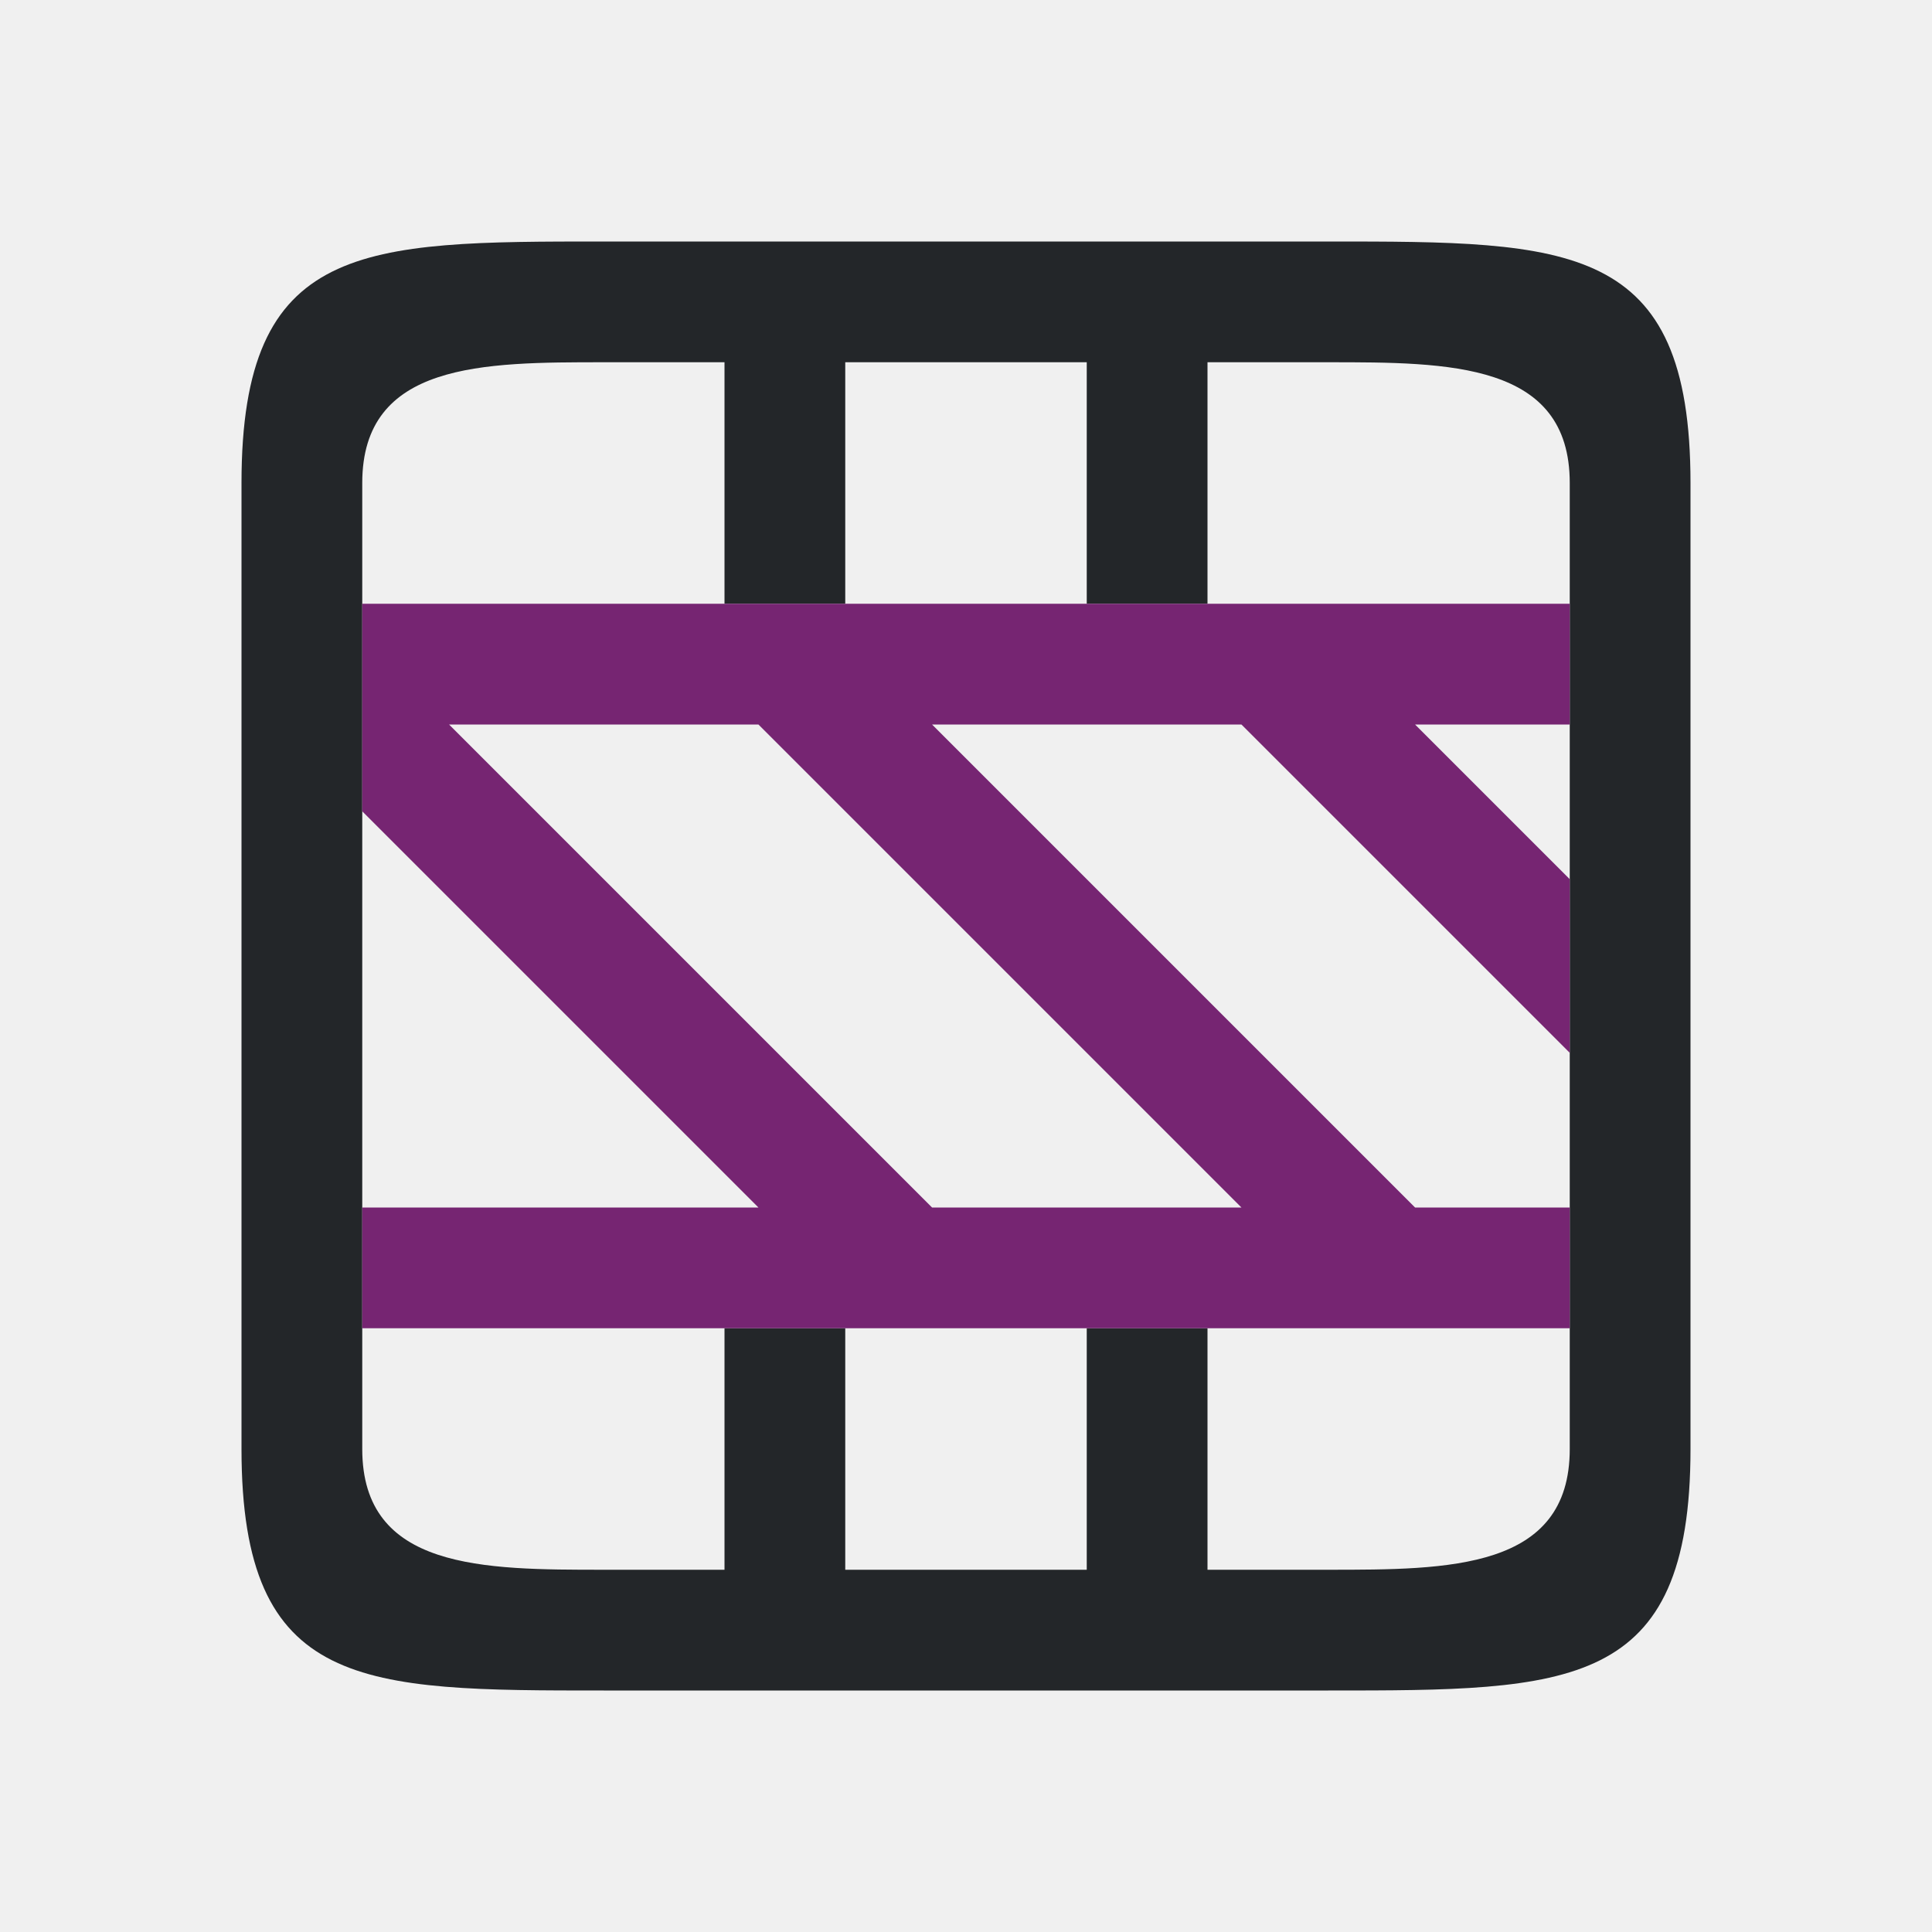
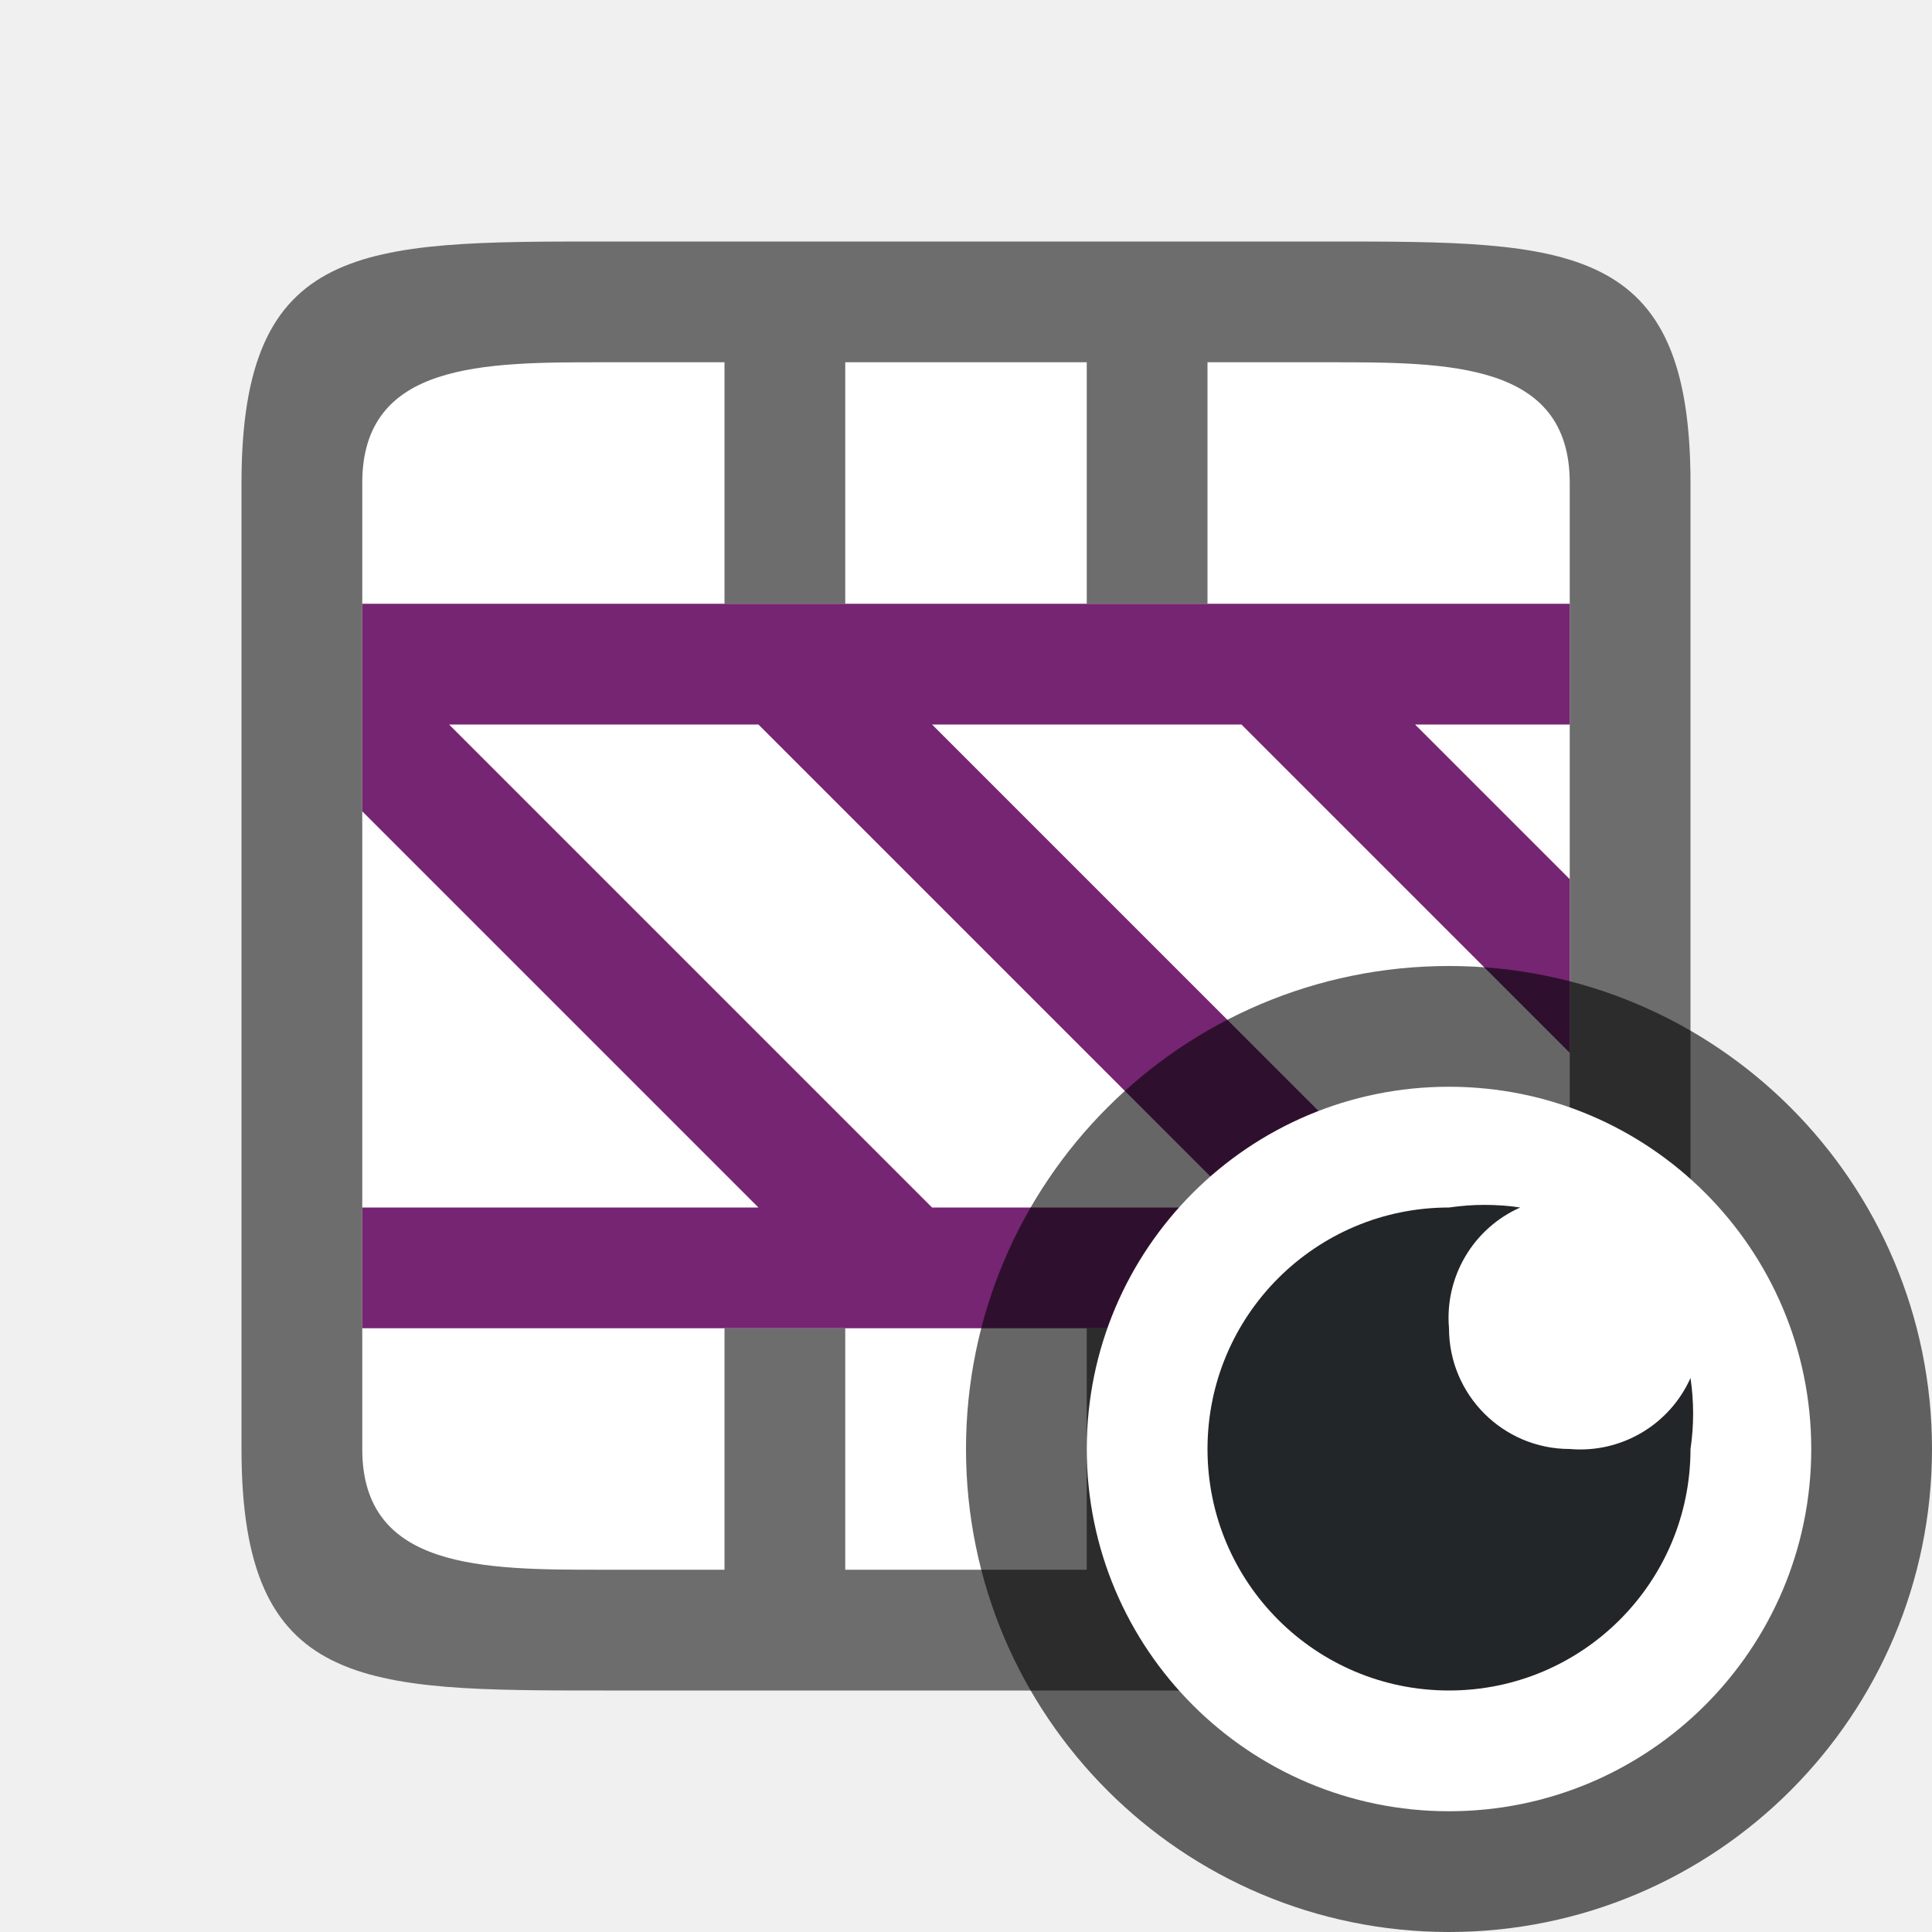
<svg xmlns="http://www.w3.org/2000/svg" viewBox="0 0 16 16" version="1.1" id="svg6">
  <defs id="defs10" />
-   <path d="M 5,2 C 3,2 2,2 2,4 v 1 6 1 c 0,2 1,2 3,2 h 6 c 2,0 3,0 3,-2 V 11 5 4 C 14,2 13,2 11,2 Z M 3,4 C 3,3 4,3 5,3 H 6 V 5 H 7 V 3 h 2 v 2 h 1 V 3 h 1 c 1,0 2,0 2,1 v 1 6 1 c 0,1 -1,1 -2,1 H 10 V 11 H 9 v 2 H 7 V 11 H 6 v 2 H 5 C 4,13 3,13 3,12 V 11 5 Z" id="path2" style="fill:#232629" />
-   <path d="m3 5v1.719l3.281 3.281h-3.281v1h4.281 4 1.719v-1h-1.281l-4-4h2.562l2.719 2.719v-1.438l-1.281-1.281h1.281v-1zm.719 1h2.562l4 4h-2.562z" fill="#762572" id="path4" />
+   <rect style="opacity:1;fill:#ffffff;fill-opacity:1;stroke:none;stroke-width:2;stroke-linecap:round;stroke-linejoin:round;stroke-miterlimit:4;stroke-dasharray:none;stroke-opacity:1" id="rect814" width="10" height="10" x="3" y="3" />
+   <path d="M 5,2 C 3,2 2,2 2,4 v 1 6 1 c 0,2 1,2 3,2 h 6 c 2,0 3,0 3,-2 V 11 5 4 C 14,2 13,2 11,2 Z M 3,4 C 3,3 4,3 5,3 H 6 V 5 H 7 V 3 h 2 v 2 h 1 V 3 h 1 c 1,0 2,0 2,1 v 1 6 1 c 0,1 -1,1 -2,1 H 10 V 11 H 9 v 2 H 7 V 11 H 6 v 2 H 5 C 4,13 3,13 3,12 V 11 5 Z" id="path2" style="fill:#6d6d6d;fill-opacity:1" />
+   <path style="fill:#762572" d="M 3,5 V 6.719 L 6.281,10 H 3 v 1 h 4.281 4 H 13 v -1 h -1.281 l -4,-4 h 2.562 L 13,8.719 V 7.281 L 11.719,6 H 13 V 5 Z m 0.719,1 h 2.562 l 4,4 h -2.562 z" id="path4" />
+   <circle style="opacity:0.6;fill:#000000;fill-opacity:1;fill-rule:evenodd;stroke:#000000;stroke-width:2;stroke-linecap:butt;stroke-linejoin:round;stroke-miterlimit:4;stroke-dasharray:none;stroke-opacity:1" id="path831" cx="12" cy="12" r="3" />
+   <circle r="3" cy="12" cx="12" id="circle833" style="opacity:1;fill:#ffffff;fill-opacity:1;fill-rule:evenodd;stroke:none;stroke-width:2;stroke-linecap:butt;stroke-linejoin:round;stroke-miterlimit:4;stroke-dasharray:none;stroke-opacity:1" />
+   <path d="m 12,10 c -1.105,0 -2,0.895 -2,2 0,1.105 0.895,2 2,2 1.105,0 2,-0.895 2,-2 0.029,-0.195 0.029,-0.393 0,-0.588 -0.174,0.389 -0.575,0.625 -1,0.588 -0.552,0 -1,-0.448 -1,-1 -0.037,-0.425 0.2,-0.827 0.59,-1 -0.196,-0.029 -0.394,-0.029 -0.59,0 z" id="path2-3" style="fill:#232629" />
</svg>
